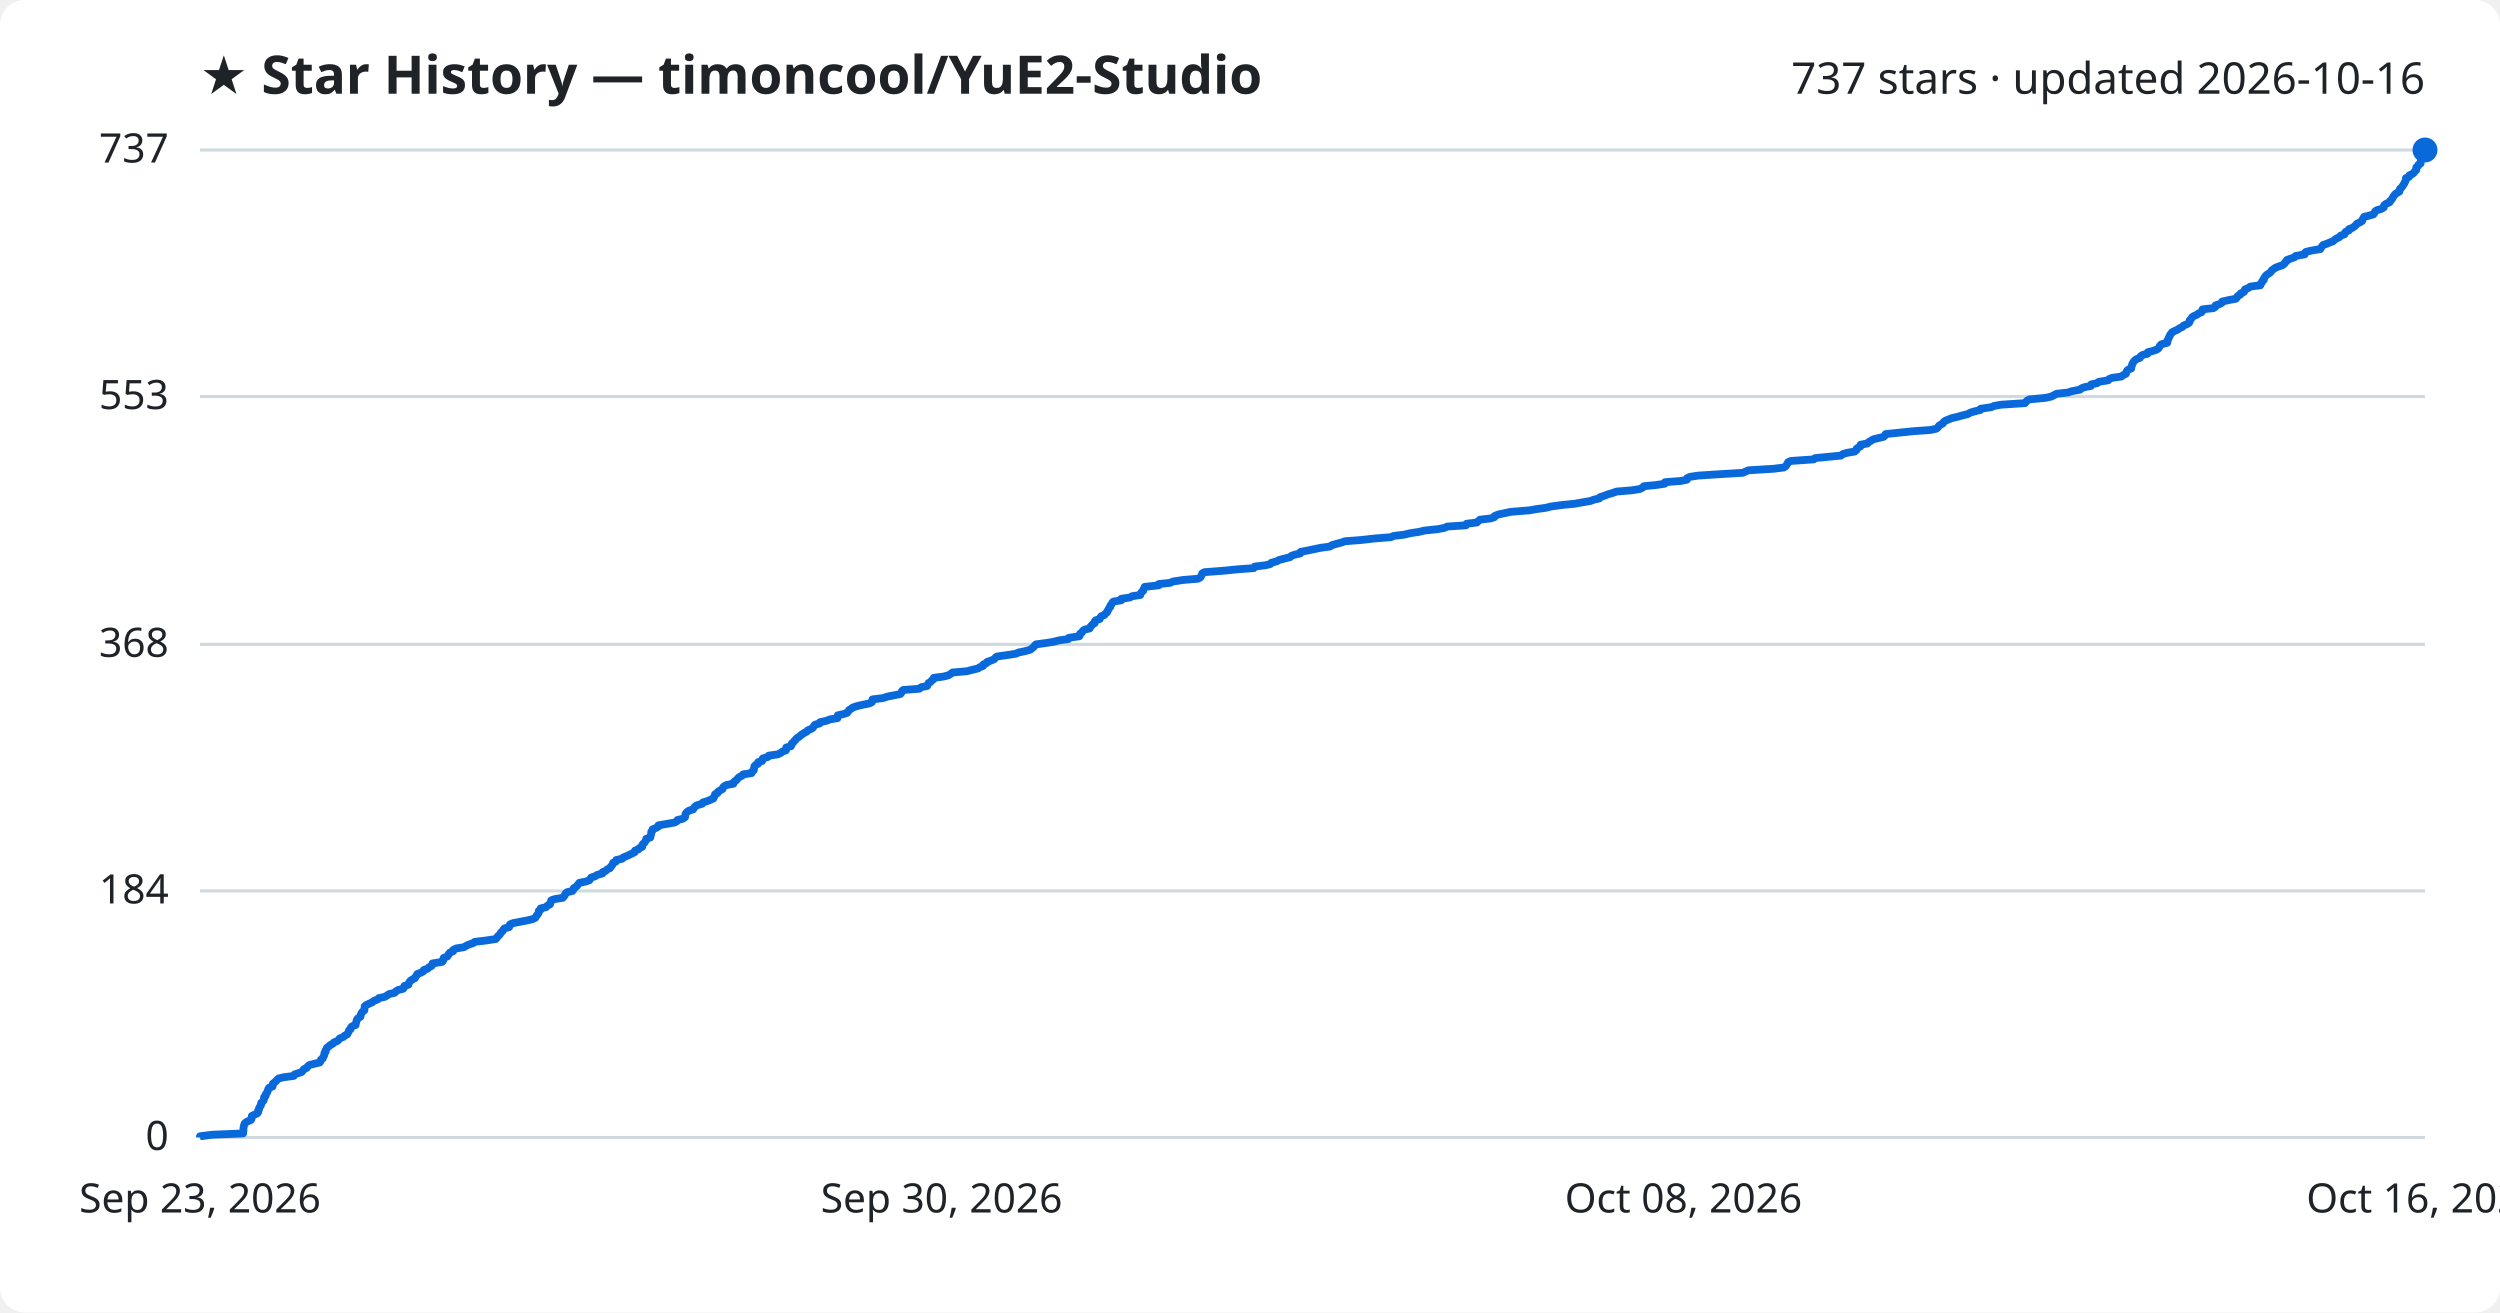
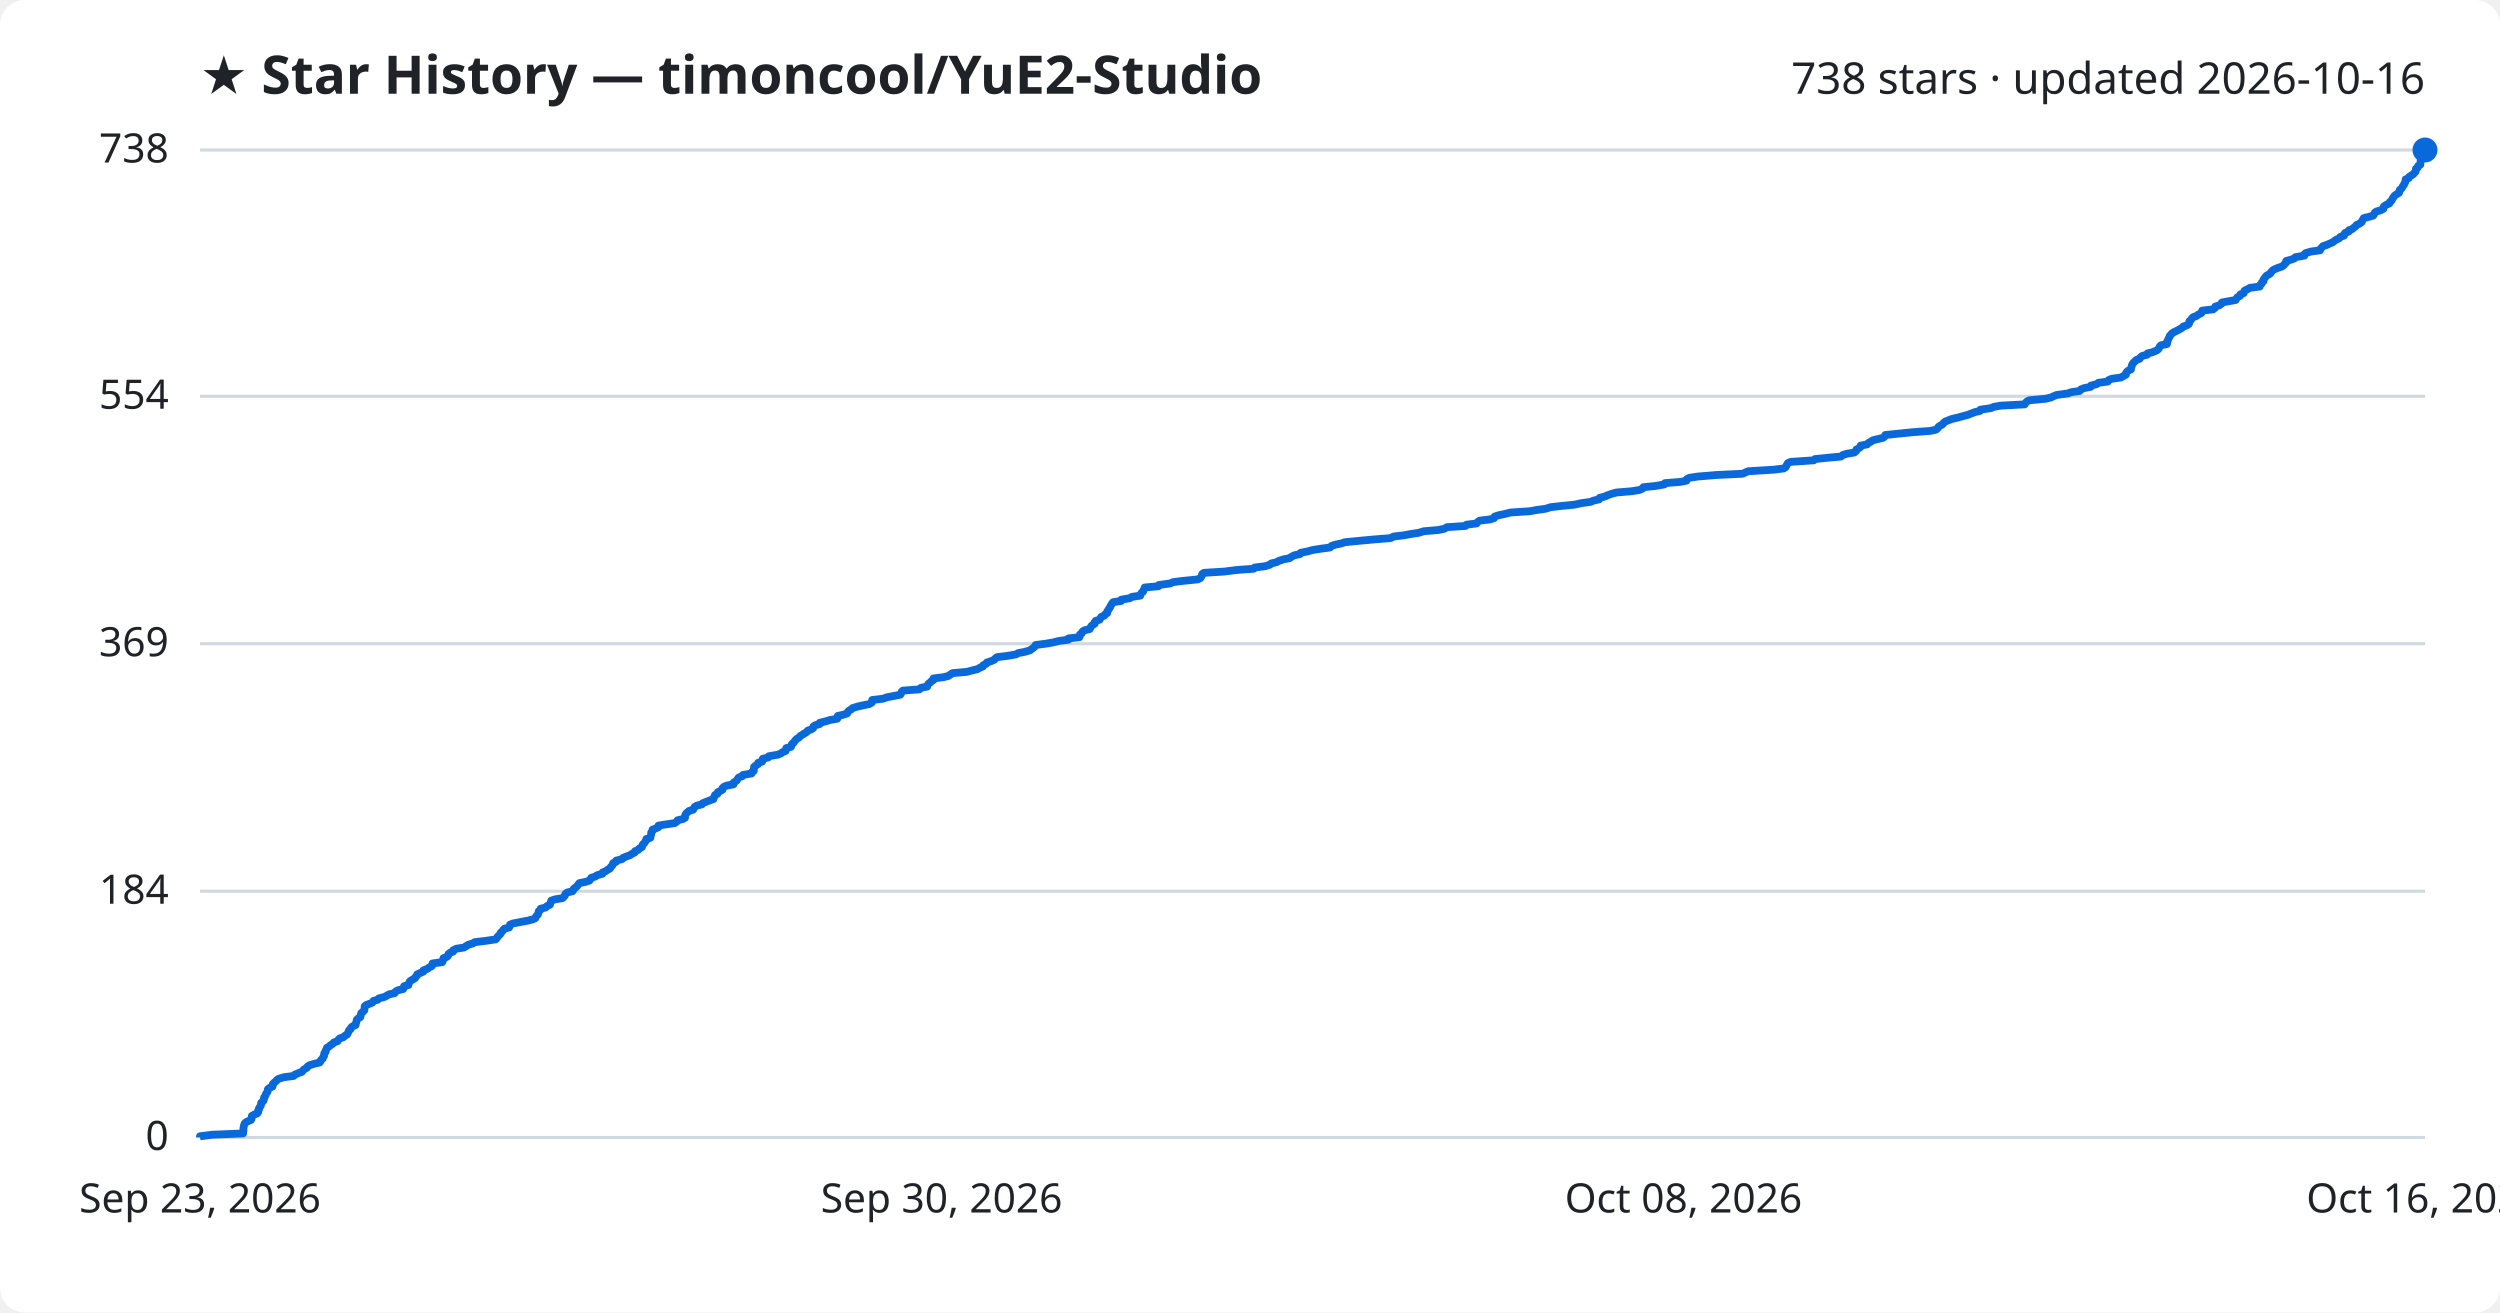
<svg xmlns="http://www.w3.org/2000/svg" viewBox="0 0 800 420" font-family="Segoe UI, sans-serif">
  <rect width="800" height="420" fill="#ffffff" rx="8" />
  <text x="64" y="30" fill="#1f2328" font-size="17" font-weight="700">★ Star History — timoncool/YuE2-Studio</text>
-   <text x="776" y="30" fill="#1f2328" font-size="14" text-anchor="end">737 stars · updated 2026-10-16</text>
+   <text x="776" y="30" fill="#1f2328" font-size="14" text-anchor="end">738 stars · updated 2026-10-16</text>
  <line x1="64" y1="364.0" x2="776" y2="364.0" stroke="#d1d9e0" stroke-width="1" />
  <text x="54" y="368.0" fill="#1f2328" font-size="13" text-anchor="end">0</text>
-   <line x1="64" y1="285.1" x2="776" y2="285.1" stroke="#d1d9e0" stroke-width="1" />
-   <text x="54" y="289.1" fill="#1f2328" font-size="13" text-anchor="end">184</text>
-   <line x1="64" y1="206.2" x2="776" y2="206.2" stroke="#d1d9e0" stroke-width="1" />
-   <text x="54" y="210.2" fill="#1f2328" font-size="13" text-anchor="end">368</text>
-   <line x1="64" y1="126.9" x2="776" y2="126.9" stroke="#d1d9e0" stroke-width="1" />
-   <text x="54" y="130.9" fill="#1f2328" font-size="13" text-anchor="end">553</text>
+   <line x1="64" y1="285.2" x2="776" y2="285.2" stroke="#d1d9e0" stroke-width="1" />
+   <text x="54" y="289.2" fill="#1f2328" font-size="13" text-anchor="end">184</text>
+   <line x1="64" y1="206.0" x2="776" y2="206.0" stroke="#d1d9e0" stroke-width="1" />
+   <text x="54" y="210.0" fill="#1f2328" font-size="13" text-anchor="end">369</text>
+   <line x1="64" y1="126.8" x2="776" y2="126.8" stroke="#d1d9e0" stroke-width="1" />
+   <text x="54" y="130.8" fill="#1f2328" font-size="13" text-anchor="end">554</text>
  <line x1="64" y1="48.0" x2="776" y2="48.0" stroke="#d1d9e0" stroke-width="1" />
-   <text x="54" y="52.0" fill="#1f2328" font-size="13" text-anchor="end">737</text>
-   <path d="M64.0,364.0 L64.0,363.6 L68.0,363.1 L77.8,362.7 L77.8,362.3 L77.9,361.9 L77.9,361.4 L77.9,361.0 L78.0,360.6 L78.1,360.1 L78.2,359.7 L78.5,359.3 L79.1,358.9 L80.3,358.4 L80.5,358.0 L80.5,357.6 L80.6,357.1 L81.4,356.7 L82.3,356.3 L82.6,355.9 L82.6,355.4 L82.9,355.0 L82.9,354.6 L83.2,354.1 L83.5,353.7 L83.5,353.3 L83.6,352.9 L84.2,352.4 L84.4,352.0 L84.5,351.6 L84.5,351.1 L85.0,350.7 L85.0,350.3 L85.2,349.9 L85.6,349.4 L85.7,349.0 L85.8,348.6 L86.1,348.1 L87.2,347.7 L87.3,347.3 L87.3,346.8 L87.8,346.4 L88.3,346.0 L88.6,345.6 L89.2,345.1 L90.9,344.7 L94.0,344.3 L94.3,343.8 L95.5,343.4 L96.6,343.0 L96.9,342.6 L97.3,342.1 L98.2,341.7 L98.4,341.3 L99.0,340.8 L100.6,340.4 L102.3,340.0 L102.6,339.6 L102.7,339.1 L103.3,338.7 L103.4,338.3 L103.7,337.8 L103.8,337.4 L103.8,337.0 L104.2,336.6 L104.2,336.1 L104.5,335.7 L104.6,335.3 L105.3,334.8 L105.7,334.4 L106.5,334.0 L106.8,333.6 L108.0,333.1 L108.4,332.7 L108.7,332.3 L109.9,331.8 L110.3,331.4 L111.1,331.0 L111.3,330.6 L111.6,330.1 L111.7,329.7 L112.2,329.3 L112.3,328.8 L112.7,328.4 L113.8,328.0 L113.8,327.6 L114.0,327.1 L114.1,326.7 L114.2,326.3 L114.6,325.8 L115.3,325.4 L115.4,325.0 L115.5,324.6 L115.7,324.1 L116.1,323.7 L116.6,323.3 L116.6,322.8 L116.7,322.4 L116.7,322.0 L117.2,321.6 L118.3,321.1 L119.2,320.7 L119.6,320.3 L120.9,319.8 L121.2,319.4 L123.1,319.0 L123.8,318.6 L124.5,318.1 L126.3,317.7 L126.6,317.3 L127.4,316.8 L129.0,316.4 L129.3,316.0 L129.4,315.5 L130.7,315.1 L130.8,314.7 L131.0,314.3 L131.4,313.8 L132.0,313.4 L132.8,313.0 L133.0,312.5 L133.4,312.1 L133.5,311.7 L134.6,311.3 L135.5,310.8 L135.6,310.4 L136.8,310.0 L137.3,309.5 L138.1,309.1 L138.4,308.7 L138.4,308.3 L141.5,307.8 L141.8,307.4 L141.8,307.0 L142.0,306.5 L143.1,306.1 L143.4,305.7 L143.6,305.3 L144.0,304.8 L145.0,304.4 L145.0,304.0 L146.0,303.5 L148.5,303.1 L149.1,302.7 L149.9,302.3 L151.4,301.8 L151.9,301.4 L155.2,301.0 L158.6,300.5 L159.0,300.1 L159.2,299.7 L159.7,299.3 L160.1,298.8 L160.3,298.4 L160.8,298.0 L161.1,297.5 L161.4,297.1 L162.9,296.7 L163.1,296.3 L163.2,295.8 L164.2,295.4 L166.3,295.0 L168.9,294.5 L170.5,294.1 L171.3,293.7 L171.5,293.3 L171.9,292.8 L172.2,292.4 L172.4,292.0 L172.4,291.5 L173.0,291.1 L173.0,290.7 L174.7,290.3 L175.2,289.8 L176.0,289.4 L176.1,289.0 L176.3,288.5 L176.4,288.1 L177.6,287.7 L180.1,287.3 L180.5,286.8 L180.8,286.4 L180.9,286.0 L181.5,285.5 L183.2,285.1 L183.5,284.7 L183.6,284.2 L184.3,283.8 L184.7,283.4 L185.0,283.0 L185.4,282.5 L187.4,282.1 L188.6,281.7 L188.9,281.2 L189.2,280.8 L190.5,280.4 L191.0,280.0 L192.8,279.5 L192.8,279.1 L193.8,278.7 L194.3,278.2 L195.2,277.8 L195.4,277.4 L195.8,277.0 L196.1,276.5 L196.2,276.1 L197.1,275.7 L197.2,275.2 L199.1,274.8 L199.4,274.4 L200.4,274.0 L201.5,273.5 L202.3,273.1 L203.1,272.7 L203.2,272.2 L204.3,271.8 L204.6,271.4 L205.5,271.0 L205.5,270.5 L205.7,270.1 L206.2,269.7 L206.5,269.2 L206.8,268.8 L206.8,268.4 L208.1,268.0 L208.2,267.5 L208.3,267.1 L208.4,266.7 L208.4,266.2 L208.8,265.8 L208.8,265.4 L209.8,265.0 L210.7,264.5 L210.7,264.1 L213.1,263.7 L215.9,263.2 L216.6,262.8 L216.8,262.4 L218.5,262.0 L219.2,261.5 L219.3,261.1 L219.3,260.7 L219.5,260.2 L219.9,259.8 L220.5,259.4 L221.8,259.0 L222.1,258.5 L222.4,258.1 L223.0,257.7 L224.7,257.2 L224.9,256.8 L226.2,256.4 L227.2,256.0 L228.3,255.5 L228.4,255.1 L228.7,254.7 L228.8,254.2 L229.6,253.8 L229.7,253.4 L230.5,252.9 L231.2,252.5 L231.3,252.1 L231.6,251.7 L232.5,251.2 L234.7,250.8 L234.7,250.4 L235.3,249.9 L235.8,249.5 L236.1,249.1 L236.5,248.7 L237.5,248.2 L237.8,247.8 L240.5,247.4 L240.7,246.9 L241.2,246.5 L241.3,246.1 L241.3,245.7 L241.4,245.2 L241.8,244.8 L242.6,244.4 L242.6,243.9 L243.9,243.5 L244.0,243.1 L244.1,242.7 L245.8,242.2 L246.0,241.8 L248.9,241.4 L249.9,240.9 L250.4,240.5 L251.5,240.1 L251.5,239.7 L251.6,239.2 L253.1,238.8 L253.3,238.4 L253.4,237.9 L253.9,237.5 L254.2,237.1 L254.6,236.7 L255.0,236.2 L255.7,235.8 L256.1,235.4 L256.8,234.9 L257.4,234.5 L258.2,234.1 L258.5,233.7 L259.7,233.2 L260.2,232.8 L260.4,232.4 L260.8,231.9 L262.3,231.5 L262.4,231.1 L264.3,230.7 L265.6,230.2 L268.0,229.8 L268.1,229.4 L268.1,228.9 L269.9,228.5 L271.1,228.1 L271.4,227.7 L271.7,227.2 L272.4,226.8 L272.9,226.4 L274.4,225.9 L276.2,225.5 L278.2,225.1 L279.0,224.7 L279.1,224.2 L279.2,223.8 L282.5,223.4 L284.0,222.9 L286.1,222.5 L288.1,222.1 L288.5,221.6 L288.6,221.2 L289.0,220.8 L294.2,220.4 L294.8,219.9 L296.7,219.5 L296.9,219.1 L297.1,218.6 L297.8,218.2 L298.1,217.8 L298.7,217.4 L298.8,216.9 L301.9,216.5 L303.5,216.1 L304.3,215.6 L304.8,215.2 L309.4,214.8 L310.9,214.4 L313.0,213.9 L313.5,213.5 L314.6,213.1 L314.7,212.6 L315.7,212.2 L315.9,211.8 L317.1,211.4 L318.2,210.9 L318.5,210.5 L319.0,210.1 L322.4,209.6 L325.1,209.2 L325.9,208.8 L327.9,208.4 L329.7,207.9 L330.2,207.5 L330.7,207.1 L331.1,206.6 L331.5,206.2 L334.5,205.8 L337.0,205.4 L339.0,204.9 L341.9,204.5 L342.0,204.1 L345.4,203.6 L345.6,203.2 L345.6,202.8 L346.2,202.4 L346.5,201.9 L347.0,201.5 L348.7,201.1 L348.9,200.6 L349.3,200.2 L349.6,199.8 L350.3,199.4 L350.3,198.9 L350.6,198.5 L351.9,198.1 L352.1,197.6 L352.4,197.2 L353.4,196.8 L353.7,196.4 L354.3,195.9 L354.4,195.5 L354.7,195.1 L354.9,194.6 L355.3,194.2 L355.3,193.8 L355.7,193.4 L355.9,192.9 L356.3,192.5 L358.8,192.1 L358.8,191.6 L361.6,191.2 L362.2,190.8 L364.9,190.4 L365.0,189.9 L365.3,189.5 L365.8,189.1 L365.9,188.6 L366.2,188.2 L366.3,187.8 L370.8,187.3 L370.8,186.9 L374.5,186.5 L375.3,186.1 L378.5,185.6 L383.3,185.2 L384.1,184.8 L384.4,184.3 L384.6,183.9 L384.7,183.5 L385.4,183.1 L391.9,182.6 L395.8,182.2 L401.2,181.8 L401.5,181.3 L404.9,180.9 L406.5,180.5 L406.8,180.1 L408.6,179.6 L409.3,179.2 L410.8,178.8 L412.8,178.3 L413.2,177.9 L414.3,177.5 L416.1,177.1 L416.2,176.6 L418.3,176.2 L420.2,175.8 L422.6,175.3 L425.6,174.9 L426.1,174.5 L427.4,174.1 L429.3,173.6 L430.4,173.2 L435.6,172.8 L440.0,172.3 L445.1,171.9 L445.9,171.5 L449.3,171.1 L451.4,170.6 L454.1,170.2 L455.7,169.8 L460.3,169.3 L462.3,168.9 L463.1,168.5 L469.1,168.1 L469.3,167.6 L472.6,167.2 L473.0,166.8 L473.6,166.3 L477.0,165.9 L478.2,165.5 L478.3,165.1 L479.6,164.6 L481.5,164.2 L483.4,163.8 L489.5,163.3 L491.7,162.9 L494.7,162.5 L496.2,162.1 L499.8,161.6 L503.9,161.2 L506.1,160.8 L509.0,160.3 L510.0,159.9 L511.8,159.5 L512.0,159.1 L513.5,158.6 L514.5,158.2 L515.9,157.8 L517.3,157.3 L522.2,156.9 L524.7,156.5 L525.7,156.0 L526.0,155.6 L530.0,155.2 L532.7,154.8 L532.8,154.3 L537.9,153.9 L539.8,153.5 L539.9,153.0 L540.7,152.6 L543.3,152.2 L549.4,151.8 L557.7,151.3 L558.6,150.9 L559.5,150.5 L567.6,150.0 L570.8,149.6 L571.4,149.2 L571.7,148.8 L572.0,148.3 L572.2,147.9 L573.1,147.5 L580.4,147.0 L580.8,146.6 L584.8,146.2 L589.1,145.8 L589.7,145.3 L591.1,144.9 L593.5,144.5 L594.1,144.0 L594.1,143.6 L594.7,143.2 L595.4,142.8 L595.4,142.3 L597.6,141.9 L597.9,141.5 L598.8,141.0 L599.4,140.6 L601.0,140.2 L602.7,139.8 L603.3,139.3 L603.4,138.9 L607.3,138.5 L612.1,138.0 L617.7,137.6 L619.6,137.2 L620.1,136.8 L620.4,136.3 L621.0,135.9 L621.7,135.5 L622.0,135.0 L622.6,134.6 L623.6,134.2 L624.6,133.8 L626.7,133.3 L628.1,132.9 L629.7,132.5 L630.6,132.0 L632.0,131.6 L633.7,131.2 L633.8,130.8 L637.2,130.3 L638.1,129.9 L640.4,129.5 L648.0,129.0 L648.3,128.6 L648.7,128.2 L649.4,127.8 L654.7,127.3 L656.4,126.9 L657.2,126.5 L658.1,126.0 L661.8,125.6 L662.9,125.2 L665.6,124.7 L666.0,124.3 L667.0,123.9 L669.1,123.5 L669.2,123.0 L671.1,122.6 L671.6,122.2 L674.6,121.7 L674.9,121.3 L675.9,120.9 L678.8,120.5 L679.5,120.0 L680.3,119.6 L680.4,119.2 L680.6,118.7 L681.0,118.3 L682.0,117.9 L682.0,117.5 L682.2,117.0 L682.3,116.6 L682.5,116.2 L682.8,115.7 L683.2,115.3 L683.7,114.9 L684.8,114.5 L685.0,114.0 L685.6,113.6 L687.2,113.2 L687.3,112.7 L688.9,112.3 L690.1,111.9 L690.7,111.5 L691.0,111.0 L691.2,110.6 L691.6,110.2 L693.5,109.7 L693.6,109.3 L693.6,108.9 L693.9,108.5 L694.0,108.0 L694.3,107.6 L694.4,107.2 L694.8,106.7 L695.1,106.3 L695.9,105.9 L696.8,105.5 L697.5,105.0 L698.4,104.6 L698.7,104.2 L699.9,103.7 L700.5,103.3 L700.7,102.9 L700.7,102.5 L701.2,102.0 L701.4,101.6 L701.9,101.2 L703.0,100.7 L703.5,100.3 L704.5,99.9 L704.8,99.5 L704.8,99.0 L708.3,98.6 L708.9,98.2 L709.0,97.7 L710.3,97.3 L711.0,96.9 L711.1,96.5 L713.3,96.0 L715.5,95.6 L715.8,95.2 L716.1,94.7 L716.9,94.3 L717.0,93.9 L718.1,93.4 L718.2,93.0 L718.4,92.6 L719.4,92.2 L720.1,91.7 L723.3,91.3 L723.3,90.9 L723.8,90.4 L723.9,90.0 L724.4,89.6 L724.4,89.2 L724.7,88.7 L725.0,88.3 L725.4,87.9 L726.2,87.4 L726.7,87.0 L726.9,86.6 L727.4,86.2 L728.1,85.7 L729.1,85.3 L730.3,84.9 L731.0,84.4 L731.2,84.0 L731.7,83.6 L731.8,83.2 L733.2,82.7 L734.3,82.3 L734.6,81.9 L737.5,81.4 L737.5,81.0 L737.9,80.6 L739.6,80.2 L742.5,79.7 L742.7,79.3 L743.0,78.9 L743.4,78.4 L744.6,78.0 L745.5,77.6 L746.6,77.2 L747.1,76.7 L747.7,76.3 L748.6,75.9 L749.0,75.4 L750.2,75.0 L750.3,74.6 L750.6,74.2 L751.7,73.7 L751.7,73.3 L752.8,72.9 L753.5,72.4 L753.9,72.0 L754.2,71.6 L755.1,71.2 L755.9,70.7 L756.0,70.3 L756.2,69.9 L756.5,69.4 L758.1,69.0 L759.5,68.6 L759.8,68.2 L760.0,67.7 L760.5,67.3 L761.9,66.9 L762.8,66.4 L762.8,66.0 L763.0,65.6 L763.6,65.2 L764.7,64.7 L764.8,64.3 L765.3,63.9 L765.6,63.4 L765.8,63.0 L766.1,62.6 L766.5,62.1 L767.1,61.7 L767.8,61.3 L767.9,60.9 L768.0,60.4 L768.5,60.0 L768.8,59.6 L769.1,59.1 L769.4,58.7 L769.5,58.3 L769.8,57.9 L769.9,57.4 L769.9,57.0 L770.9,56.6 L771.0,56.1 L771.9,55.7 L772.4,55.3 L772.7,54.9 L773.2,54.4 L773.2,54.0 L773.2,53.6 L773.8,53.1 L773.9,52.7 L774.6,52.3 L774.6,51.9 L774.7,51.4 L774.7,51.0 L774.8,50.6 L774.9,50.1 L775.3,49.7 L775.5,49.3 L775.9,48.9 L775.9,48.4 L776.0,48.0 L776.0,48.0" fill="none" stroke="#0969da" stroke-width="2.5" stroke-linejoin="round" />
+   <text x="54" y="52.0" fill="#1f2328" font-size="13" text-anchor="end">738</text>
+   <path d="M64.0,364.0 L64.0,363.6 L68.0,363.1 L77.8,362.7 L77.8,362.3 L77.9,361.9 L77.9,361.4 L77.9,361.0 L78.0,360.6 L78.1,360.1 L78.2,359.7 L78.5,359.3 L79.1,358.9 L80.3,358.4 L80.5,358.0 L80.5,357.6 L80.6,357.1 L81.3,356.7 L82.3,356.3 L82.6,355.9 L82.6,355.4 L82.9,355.0 L82.9,354.6 L83.2,354.2 L83.5,353.7 L83.5,353.3 L83.6,352.9 L84.2,352.4 L84.4,352.0 L84.5,351.6 L84.5,351.2 L84.9,350.7 L85.0,350.3 L85.2,349.9 L85.6,349.4 L85.7,349.0 L85.7,348.6 L86.1,348.2 L87.2,347.7 L87.3,347.3 L87.3,346.9 L87.8,346.4 L88.3,346.0 L88.6,345.6 L89.2,345.2 L90.9,344.7 L94.0,344.3 L94.3,343.9 L95.5,343.4 L96.6,343.0 L96.9,342.6 L97.3,342.2 L98.2,341.7 L98.4,341.3 L99.0,340.9 L100.6,340.4 L102.3,340.0 L102.6,339.6 L102.7,339.2 L103.3,338.7 L103.4,338.3 L103.7,337.9 L103.7,337.5 L103.8,337.0 L104.2,336.6 L104.2,336.2 L104.5,335.7 L104.6,335.3 L105.3,334.9 L105.7,334.5 L106.5,334.0 L106.8,333.6 L108.0,333.2 L108.3,332.7 L108.7,332.3 L109.9,331.9 L110.3,331.5 L111.1,331.0 L111.3,330.6 L111.5,330.2 L111.7,329.7 L112.2,329.3 L112.3,328.9 L112.7,328.5 L113.8,328.0 L113.8,327.6 L114.0,327.2 L114.1,326.7 L114.2,326.3 L114.6,325.9 L115.3,325.5 L115.4,325.0 L115.5,324.6 L115.6,324.2 L116.1,323.8 L116.6,323.3 L116.6,322.9 L116.7,322.5 L116.7,322.0 L117.2,321.6 L118.3,321.2 L119.2,320.8 L119.5,320.3 L120.9,319.9 L121.2,319.5 L123.1,319.0 L123.8,318.6 L124.5,318.2 L126.3,317.8 L126.6,317.3 L127.3,316.9 L129.0,316.5 L129.3,316.0 L129.3,315.6 L130.7,315.2 L130.8,314.8 L131.0,314.3 L131.3,313.9 L132.0,313.5 L132.8,313.0 L133.0,312.6 L133.4,312.2 L133.5,311.8 L134.6,311.3 L135.5,310.9 L135.5,310.5 L136.8,310.0 L137.3,309.6 L138.1,309.2 L138.4,308.8 L138.4,308.3 L141.5,307.9 L141.7,307.5 L141.8,307.1 L141.9,306.6 L143.0,306.2 L143.4,305.8 L143.5,305.3 L144.0,304.9 L145.0,304.5 L145.0,304.1 L146.0,303.6 L148.5,303.2 L149.1,302.8 L149.9,302.3 L151.3,301.9 L151.9,301.5 L155.2,301.1 L158.6,300.6 L159.0,300.2 L159.2,299.8 L159.7,299.3 L160.1,298.9 L160.2,298.5 L160.7,298.1 L161.0,297.6 L161.4,297.2 L162.9,296.8 L163.1,296.3 L163.2,295.9 L164.2,295.5 L166.3,295.1 L168.9,294.6 L170.5,294.2 L171.3,293.8 L171.5,293.3 L171.9,292.9 L172.2,292.5 L172.3,292.1 L172.4,291.6 L172.9,291.2 L173.0,290.8 L174.6,290.4 L175.1,289.9 L176.0,289.5 L176.1,289.1 L176.3,288.6 L176.4,288.2 L177.6,287.8 L180.0,287.4 L180.5,286.9 L180.8,286.5 L180.9,286.1 L181.5,285.6 L183.2,285.2 L183.5,284.8 L183.6,284.4 L184.3,283.9 L184.7,283.5 L185.0,283.1 L185.4,282.6 L187.4,282.2 L188.6,281.8 L188.9,281.4 L189.2,280.9 L190.5,280.5 L191.0,280.1 L192.8,279.6 L192.8,279.2 L193.8,278.8 L194.3,278.4 L195.2,277.9 L195.4,277.5 L195.8,277.1 L196.1,276.7 L196.2,276.2 L197.1,275.8 L197.2,275.4 L199.1,274.9 L199.4,274.5 L200.4,274.1 L201.5,273.7 L202.3,273.2 L203.1,272.8 L203.2,272.4 L204.3,271.9 L204.6,271.5 L205.4,271.1 L205.5,270.7 L205.7,270.2 L206.2,269.8 L206.4,269.4 L206.8,268.9 L206.8,268.5 L208.1,268.1 L208.2,267.7 L208.3,267.2 L208.4,266.8 L208.4,266.4 L208.8,265.9 L208.8,265.5 L209.8,265.1 L210.7,264.7 L210.7,264.2 L213.1,263.8 L215.9,263.4 L216.6,262.9 L216.8,262.5 L218.5,262.1 L219.2,261.7 L219.2,261.2 L219.3,260.8 L219.5,260.4 L219.9,260.0 L220.5,259.5 L221.8,259.1 L222.0,258.7 L222.3,258.2 L223.0,257.8 L224.6,257.4 L224.9,257.0 L226.2,256.5 L227.2,256.1 L228.3,255.7 L228.4,255.2 L228.7,254.8 L228.8,254.4 L229.6,254.0 L229.7,253.5 L230.5,253.1 L231.2,252.7 L231.2,252.2 L231.6,251.8 L232.5,251.4 L234.7,251.0 L234.7,250.5 L235.3,250.1 L235.8,249.7 L236.1,249.2 L236.4,248.8 L237.5,248.4 L237.7,248.0 L240.5,247.5 L240.6,247.1 L241.2,246.7 L241.2,246.2 L241.3,245.8 L241.3,245.4 L241.8,245.0 L242.6,244.5 L242.6,244.1 L243.9,243.7 L243.9,243.3 L244.1,242.8 L245.8,242.4 L246.0,242.0 L248.9,241.5 L249.9,241.1 L250.4,240.7 L251.4,240.3 L251.5,239.8 L251.6,239.4 L253.1,239.0 L253.3,238.5 L253.4,238.1 L253.9,237.7 L254.2,237.3 L254.6,236.8 L255.0,236.4 L255.7,236.0 L256.1,235.5 L256.8,235.1 L257.4,234.7 L258.1,234.3 L258.5,233.8 L259.6,233.4 L260.2,233.0 L260.3,232.5 L260.8,232.1 L262.3,231.7 L262.3,231.3 L264.3,230.8 L265.6,230.4 L267.9,230.0 L268.1,229.6 L268.1,229.1 L269.9,228.7 L271.1,228.3 L271.3,227.8 L271.7,227.4 L272.4,227.0 L272.8,226.6 L274.4,226.1 L276.2,225.7 L278.2,225.3 L279.0,224.8 L279.1,224.4 L279.1,224.0 L282.5,223.6 L283.9,223.1 L286.1,222.7 L288.1,222.3 L288.4,221.8 L288.5,221.4 L288.9,221.0 L294.2,220.6 L294.7,220.1 L296.7,219.7 L296.8,219.3 L297.1,218.8 L297.7,218.4 L298.0,218.0 L298.7,217.6 L298.7,217.1 L301.9,216.7 L303.5,216.3 L304.2,215.8 L304.8,215.4 L309.4,215.0 L310.9,214.6 L312.9,214.1 L313.5,213.7 L314.5,213.3 L314.6,212.9 L315.6,212.4 L315.8,212.0 L317.1,211.6 L318.2,211.1 L318.5,210.7 L319.0,210.3 L322.3,209.9 L325.1,209.4 L325.8,209.0 L327.9,208.6 L329.6,208.1 L330.1,207.7 L330.7,207.3 L331.1,206.9 L331.4,206.4 L334.5,206.0 L336.9,205.6 L338.9,205.1 L341.9,204.7 L341.9,204.3 L345.4,203.9 L345.6,203.4 L345.6,203.0 L346.2,202.6 L346.4,202.1 L347.0,201.7 L348.7,201.3 L348.9,200.9 L349.2,200.4 L349.6,200.0 L350.3,199.6 L350.3,199.1 L350.6,198.7 L351.9,198.3 L352.1,197.9 L352.4,197.4 L353.4,197.0 L353.6,196.6 L354.3,196.2 L354.3,195.7 L354.6,195.3 L354.8,194.9 L355.2,194.4 L355.3,194.0 L355.6,193.6 L355.8,193.2 L356.2,192.7 L358.8,192.3 L358.8,191.9 L361.6,191.4 L362.2,191.0 L364.9,190.6 L365.0,190.2 L365.3,189.7 L365.8,189.3 L365.9,188.9 L366.2,188.4 L366.3,188.0 L370.7,187.6 L370.8,187.2 L374.5,186.7 L375.3,186.3 L378.4,185.9 L383.3,185.4 L384.1,185.0 L384.4,184.6 L384.6,184.2 L384.7,183.7 L385.3,183.3 L391.8,182.9 L395.7,182.4 L401.2,182.0 L401.5,181.6 L404.8,181.2 L406.4,180.7 L406.8,180.3 L408.5,179.9 L409.2,179.5 L410.7,179.0 L412.7,178.6 L413.2,178.2 L414.2,177.7 L416.0,177.3 L416.2,176.9 L418.2,176.5 L420.1,176.0 L422.6,175.6 L425.6,175.2 L426.1,174.7 L427.3,174.3 L429.2,173.9 L430.4,173.5 L435.6,173.0 L439.9,172.6 L445.0,172.2 L445.9,171.7 L449.2,171.3 L451.4,170.9 L454.0,170.5 L455.6,170.0 L460.3,169.6 L462.2,169.2 L463.0,168.7 L469.0,168.3 L469.3,167.9 L472.5,167.5 L472.9,167.0 L473.5,166.6 L476.9,166.2 L478.1,165.8 L478.3,165.3 L479.5,164.9 L481.4,164.5 L483.4,164.0 L489.5,163.6 L491.7,163.2 L494.6,162.8 L496.2,162.3 L499.7,161.9 L503.8,161.5 L506.1,161.0 L509.0,160.6 L509.9,160.2 L511.7,159.8 L511.9,159.3 L513.5,158.9 L514.4,158.5 L515.8,158.0 L517.3,157.6 L522.1,157.2 L524.6,156.8 L525.7,156.3 L525.9,155.9 L529.9,155.5 L532.6,155.0 L532.8,154.6 L537.8,154.2 L539.7,153.8 L539.8,153.3 L540.6,152.9 L543.2,152.5 L549.3,152.0 L557.6,151.6 L558.5,151.2 L559.4,150.8 L567.6,150.3 L570.8,149.9 L571.4,149.5 L571.6,149.1 L571.9,148.6 L572.1,148.2 L573.0,147.8 L580.4,147.3 L580.8,146.9 L584.7,146.5 L589.1,146.1 L589.7,145.6 L591.0,145.2 L593.4,144.8 L594.0,144.3 L594.0,143.9 L594.7,143.5 L595.3,143.1 L595.4,142.6 L597.5,142.2 L597.8,141.8 L598.7,141.3 L599.3,140.9 L600.9,140.5 L602.6,140.1 L603.2,139.6 L603.3,139.2 L607.2,138.8 L612.1,138.3 L617.6,137.9 L619.5,137.5 L620.0,137.1 L620.3,136.6 L620.9,136.2 L621.6,135.8 L622.0,135.3 L622.5,134.9 L623.5,134.5 L624.5,134.1 L626.6,133.6 L628.0,133.2 L629.6,132.8 L630.6,132.4 L631.9,131.9 L633.6,131.5 L633.7,131.1 L637.1,130.6 L638.0,130.2 L640.3,129.8 L647.9,129.4 L648.2,128.9 L648.6,128.5 L649.3,128.1 L654.6,127.6 L656.3,127.2 L657.1,126.8 L658.1,126.4 L661.7,125.9 L662.8,125.5 L665.5,125.1 L665.9,124.6 L666.9,124.2 L669.0,123.8 L669.1,123.4 L671.0,122.9 L671.5,122.5 L674.5,122.1 L674.8,121.6 L675.8,121.2 L678.7,120.8 L679.4,120.4 L680.3,119.9 L680.3,119.5 L680.5,119.1 L680.9,118.7 L681.9,118.2 L681.9,117.8 L682.1,117.4 L682.2,116.9 L682.4,116.5 L682.7,116.1 L683.1,115.7 L683.6,115.2 L684.7,114.8 L684.9,114.4 L685.5,113.9 L687.1,113.5 L687.2,113.1 L688.8,112.7 L690.0,112.2 L690.6,111.8 L690.9,111.4 L691.1,110.9 L691.5,110.5 L693.4,110.1 L693.5,109.7 L693.5,109.2 L693.8,108.8 L693.9,108.4 L694.2,107.9 L694.3,107.5 L694.7,107.1 L695.0,106.7 L695.8,106.2 L696.7,105.8 L697.4,105.4 L698.3,104.9 L698.6,104.5 L699.8,104.1 L700.4,103.7 L700.6,103.2 L700.6,102.8 L701.1,102.4 L701.3,102.0 L701.8,101.5 L702.9,101.1 L703.4,100.7 L704.4,100.2 L704.7,99.8 L704.7,99.4 L708.2,99.0 L708.8,98.5 L708.9,98.1 L710.2,97.7 L710.9,97.2 L711.0,96.8 L713.2,96.4 L715.4,96.0 L715.7,95.5 L716.0,95.1 L716.8,94.7 L716.9,94.2 L718.0,93.8 L718.1,93.4 L718.3,93.0 L719.3,92.5 L720.0,92.1 L723.1,91.7 L723.2,91.2 L723.7,90.8 L723.8,90.4 L724.3,90.0 L724.3,89.5 L724.6,89.1 L724.9,88.7 L725.3,88.2 L726.1,87.8 L726.6,87.4 L726.8,87.0 L727.3,86.5 L728.0,86.1 L729.0,85.7 L730.2,85.3 L730.9,84.8 L731.1,84.4 L731.6,84.0 L731.6,83.5 L733.1,83.1 L734.2,82.7 L734.5,82.3 L737.4,81.8 L737.4,81.4 L737.8,81.0 L739.5,80.5 L742.4,80.1 L742.5,79.7 L742.9,79.3 L743.3,78.8 L744.5,78.4 L745.4,78.0 L746.5,77.5 L747.0,77.1 L747.6,76.7 L748.5,76.3 L748.9,75.8 L750.1,75.4 L750.1,75.0 L750.5,74.5 L751.6,74.1 L751.6,73.7 L752.7,73.3 L753.3,72.8 L753.8,72.4 L754.1,72.0 L755.0,71.6 L755.7,71.1 L755.9,70.7 L756.1,70.3 L756.4,69.8 L758.0,69.4 L759.4,69.0 L759.7,68.6 L759.9,68.1 L760.4,67.7 L761.8,67.3 L762.7,66.8 L762.7,66.4 L762.9,66.0 L763.5,65.6 L764.6,65.1 L764.7,64.7 L765.2,64.3 L765.5,63.8 L765.7,63.4 L766.0,63.0 L766.3,62.6 L767.0,62.1 L767.7,61.7 L767.8,61.3 L767.9,60.8 L768.4,60.4 L768.7,60.0 L768.9,59.6 L769.3,59.1 L769.4,58.7 L769.7,58.3 L769.8,57.8 L769.8,57.4 L770.8,57.0 L770.9,56.6 L771.7,56.1 L772.3,55.7 L772.6,55.3 L773.0,54.9 L773.1,54.4 L773.1,54.0 L773.7,53.6 L773.8,53.1 L774.5,52.7 L774.5,52.3 L774.6,51.9 L774.6,51.4 L774.7,51.0 L774.8,50.6 L775.2,50.1 L775.4,49.7 L775.7,49.3 L775.8,48.9 L775.9,48.4 L776.0,48.0 L776.0,48.0" fill="none" stroke="#0969da" stroke-width="2.5" stroke-linejoin="round" />
  <circle cx="776.0" cy="48.0" r="4" fill="#0969da" />
  <text x="64.0" y="388" fill="#1f2328" font-size="13" text-anchor="middle">Sep 23, 2026</text>
  <text x="301.3" y="388" fill="#1f2328" font-size="13" text-anchor="middle">Sep 30, 2026</text>
  <text x="538.7" y="388" fill="#1f2328" font-size="13" text-anchor="middle">Oct 08, 2026</text>
  <text x="776.0" y="388" fill="#1f2328" font-size="13" text-anchor="middle">Oct 16, 2026</text>
</svg>
